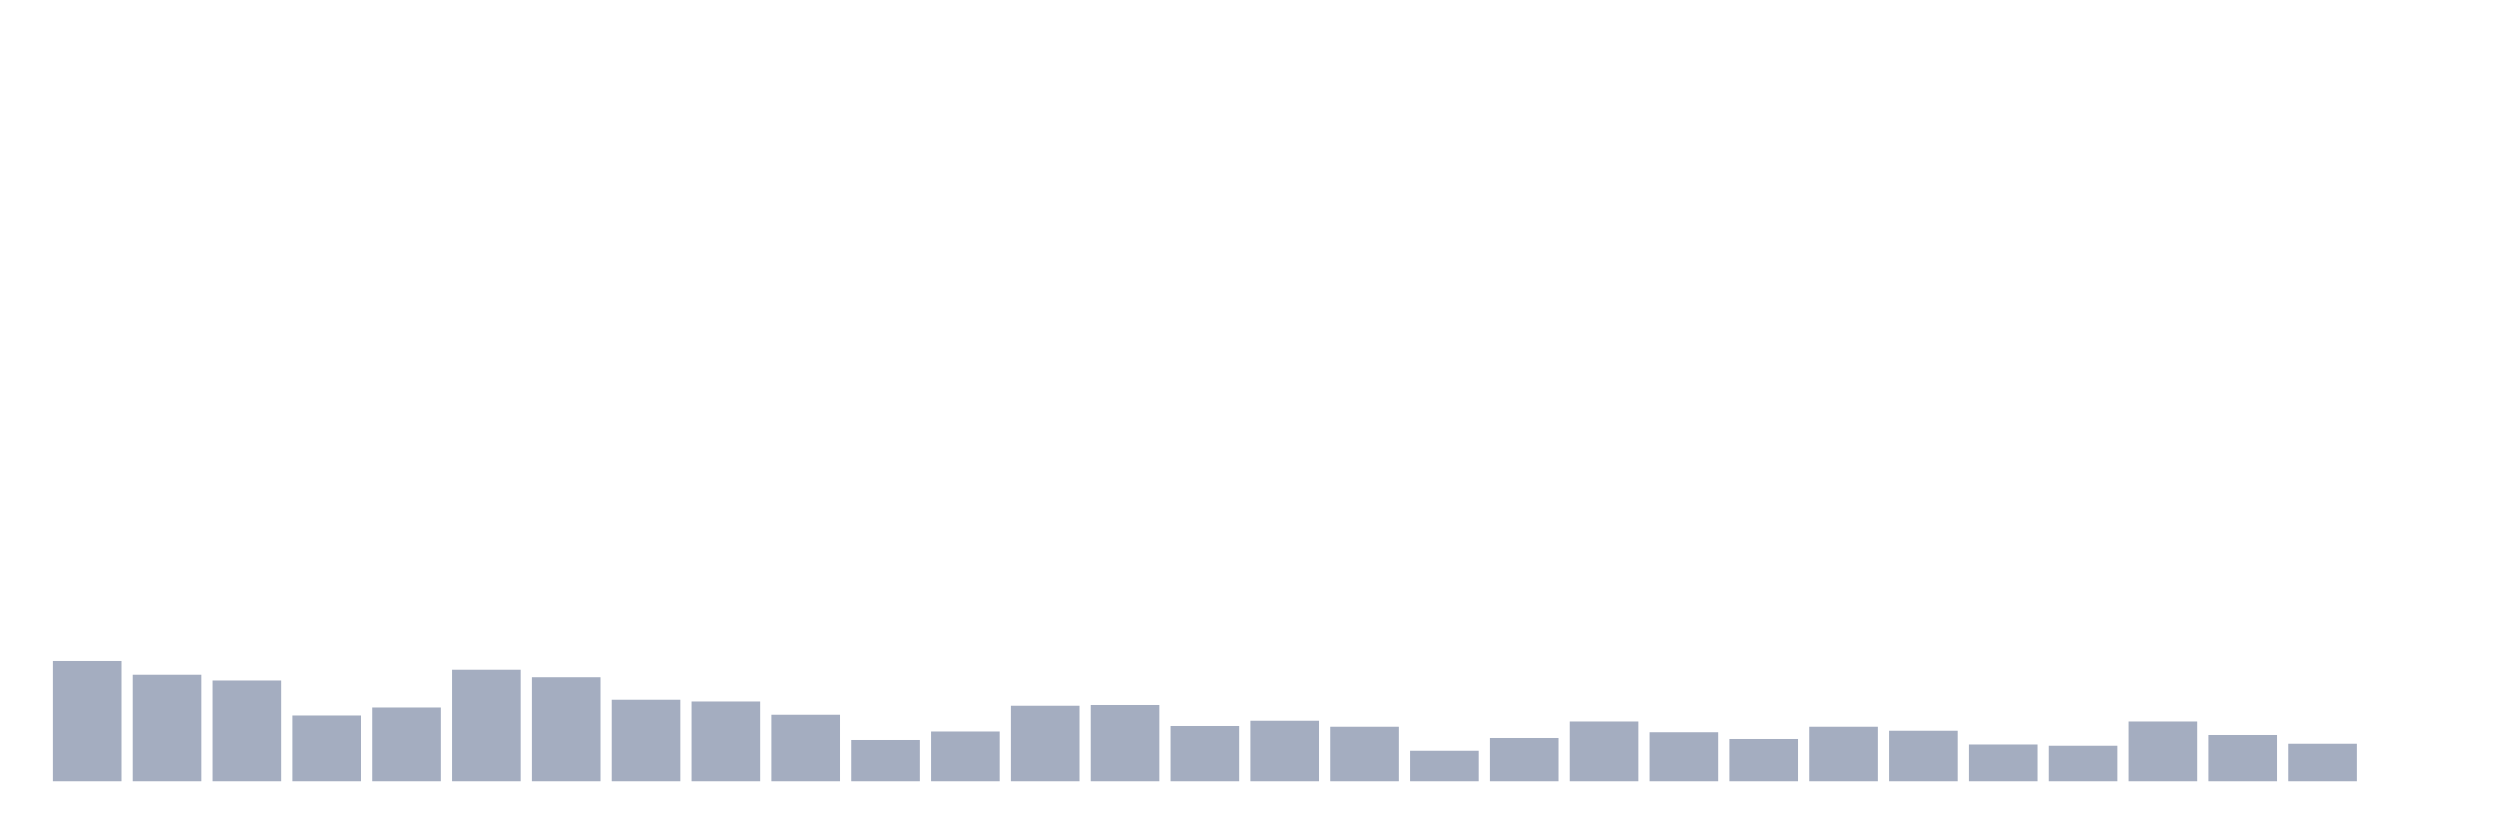
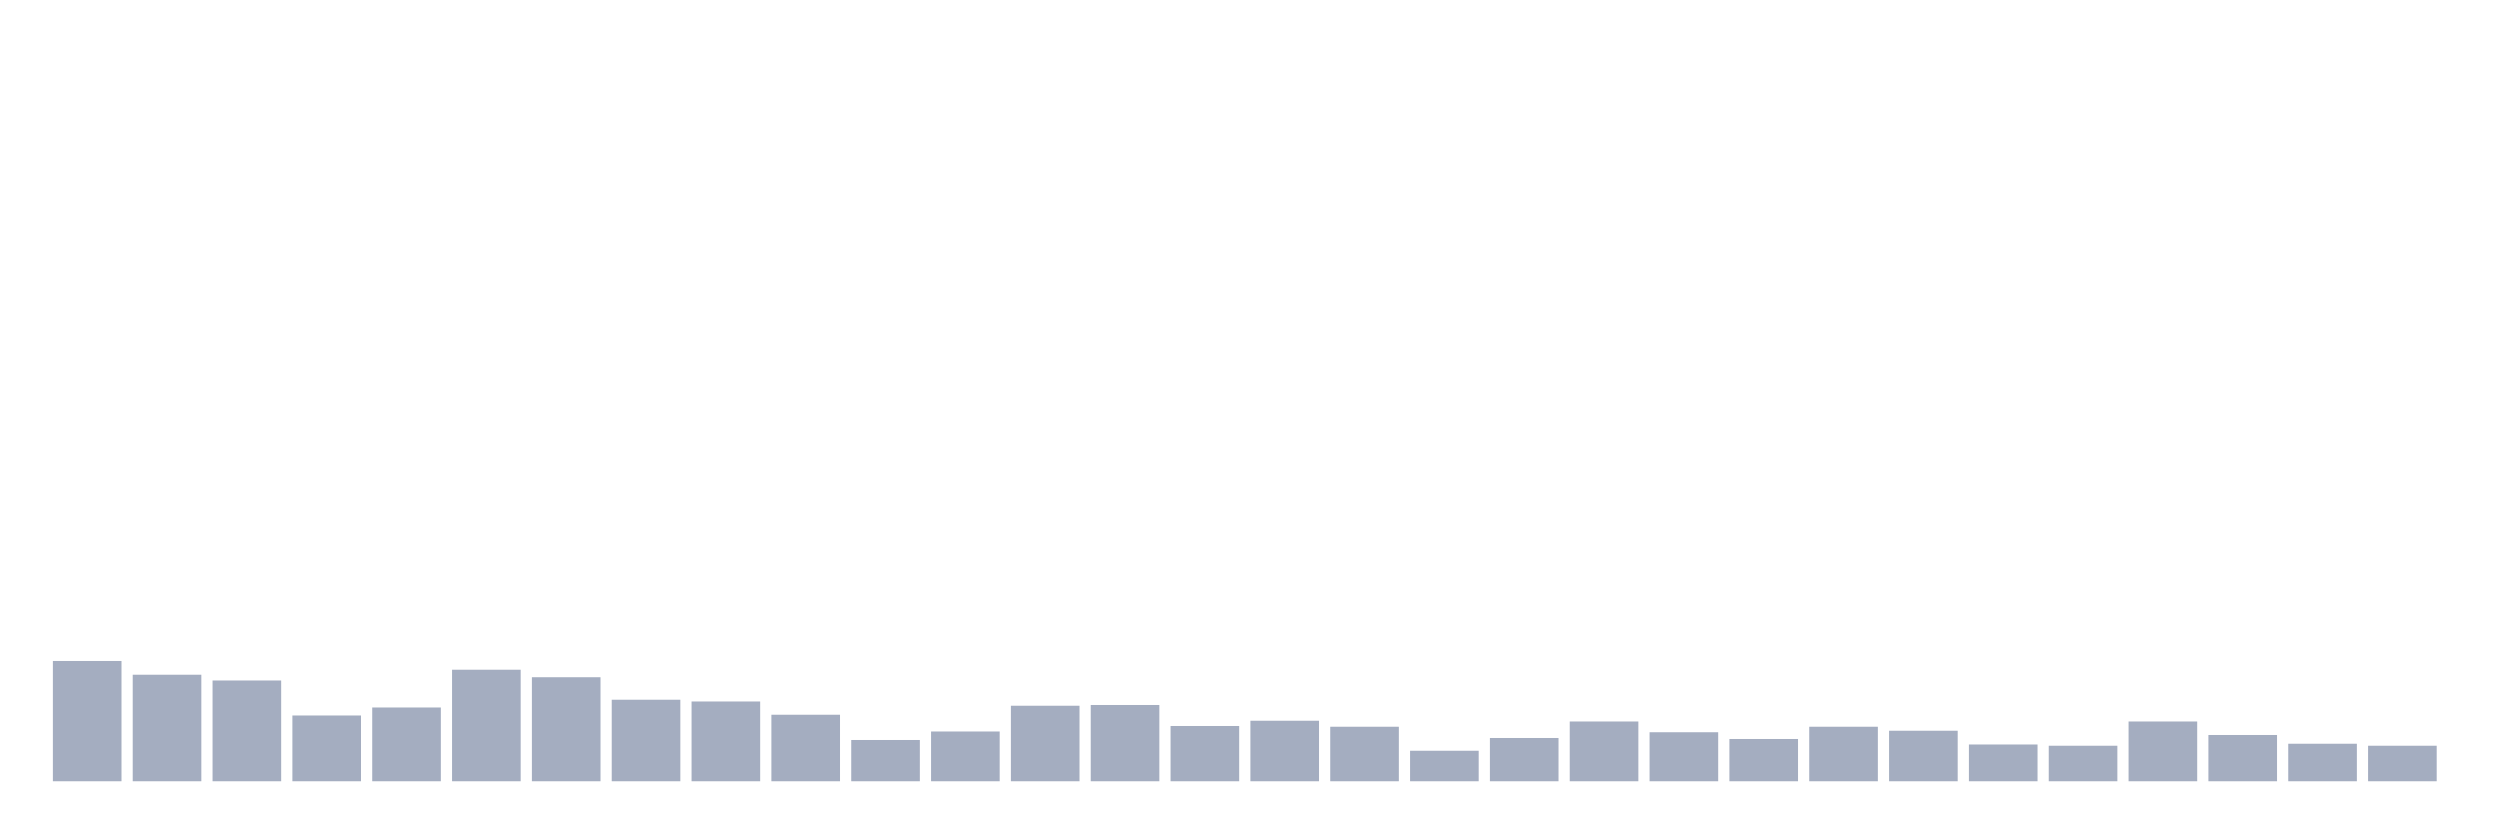
<svg xmlns="http://www.w3.org/2000/svg" viewBox="0 0 480 160">
  <g transform="translate(10,10)">
    <rect class="bar" x="0.153" width="13.175" y="116.907" height="23.093" fill="rgb(164,173,192)" />
    <rect class="bar" x="15.482" width="13.175" y="119.547" height="20.453" fill="rgb(164,173,192)" />
    <rect class="bar" x="30.81" width="13.175" y="120.652" height="19.348" fill="rgb(164,173,192)" />
    <rect class="bar" x="46.138" width="13.175" y="127.373" height="12.627" fill="rgb(164,173,192)" />
    <rect class="bar" x="61.466" width="13.175" y="125.837" height="14.163" fill="rgb(164,173,192)" />
    <rect class="bar" x="76.794" width="13.175" y="118.587" height="21.413" fill="rgb(164,173,192)" />
    <rect class="bar" x="92.123" width="13.175" y="120.027" height="19.973" fill="rgb(164,173,192)" />
    <rect class="bar" x="107.451" width="13.175" y="124.348" height="15.652" fill="rgb(164,173,192)" />
    <rect class="bar" x="122.779" width="13.175" y="124.684" height="15.316" fill="rgb(164,173,192)" />
    <rect class="bar" x="138.107" width="13.175" y="127.229" height="12.771" fill="rgb(164,173,192)" />
    <rect class="bar" x="153.436" width="13.175" y="132.078" height="7.922" fill="rgb(164,173,192)" />
    <rect class="bar" x="168.764" width="13.175" y="130.446" height="9.554" fill="rgb(164,173,192)" />
    <rect class="bar" x="184.092" width="13.175" y="125.501" height="14.499" fill="rgb(164,173,192)" />
    <rect class="bar" x="199.42" width="13.175" y="125.357" height="14.643" fill="rgb(164,173,192)" />
    <rect class="bar" x="214.748" width="13.175" y="129.39" height="10.61" fill="rgb(164,173,192)" />
    <rect class="bar" x="230.077" width="13.175" y="128.381" height="11.619" fill="rgb(164,173,192)" />
    <rect class="bar" x="245.405" width="13.175" y="129.534" height="10.466" fill="rgb(164,173,192)" />
    <rect class="bar" x="260.733" width="13.175" y="134.143" height="5.857" fill="rgb(164,173,192)" />
    <rect class="bar" x="276.061" width="13.175" y="131.694" height="8.306" fill="rgb(164,173,192)" />
    <rect class="bar" x="291.39" width="13.175" y="128.525" height="11.475" fill="rgb(164,173,192)" />
    <rect class="bar" x="306.718" width="13.175" y="130.59" height="9.41" fill="rgb(164,173,192)" />
    <rect class="bar" x="322.046" width="13.175" y="131.886" height="8.114" fill="rgb(164,173,192)" />
    <rect class="bar" x="337.374" width="13.175" y="129.534" height="10.466" fill="rgb(164,173,192)" />
    <rect class="bar" x="352.702" width="13.175" y="130.302" height="9.698" fill="rgb(164,173,192)" />
    <rect class="bar" x="368.031" width="13.175" y="132.942" height="7.058" fill="rgb(164,173,192)" />
    <rect class="bar" x="383.359" width="13.175" y="133.182" height="6.818" fill="rgb(164,173,192)" />
    <rect class="bar" x="398.687" width="13.175" y="128.525" height="11.475" fill="rgb(164,173,192)" />
    <rect class="bar" x="414.015" width="13.175" y="131.118" height="8.882" fill="rgb(164,173,192)" />
    <rect class="bar" x="429.344" width="13.175" y="132.798" height="7.202" fill="rgb(164,173,192)" />
-     <rect class="bar" x="444.672" width="13.175" y="140" height="0" fill="rgb(164,173,192)" />
+     <rect class="bar" x="444.672" width="13.175" y="133.182" height="6.818" fill="rgb(164,173,192)" />
  </g>
</svg>
